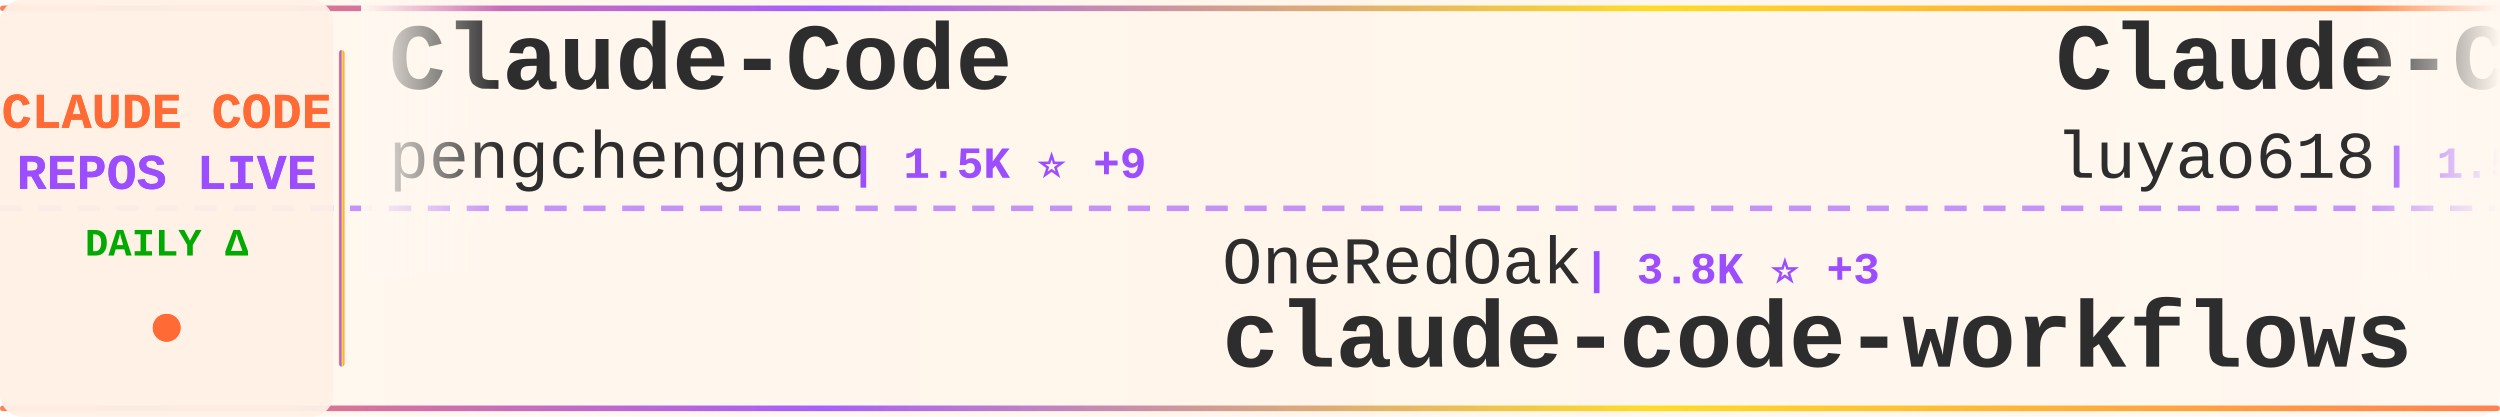
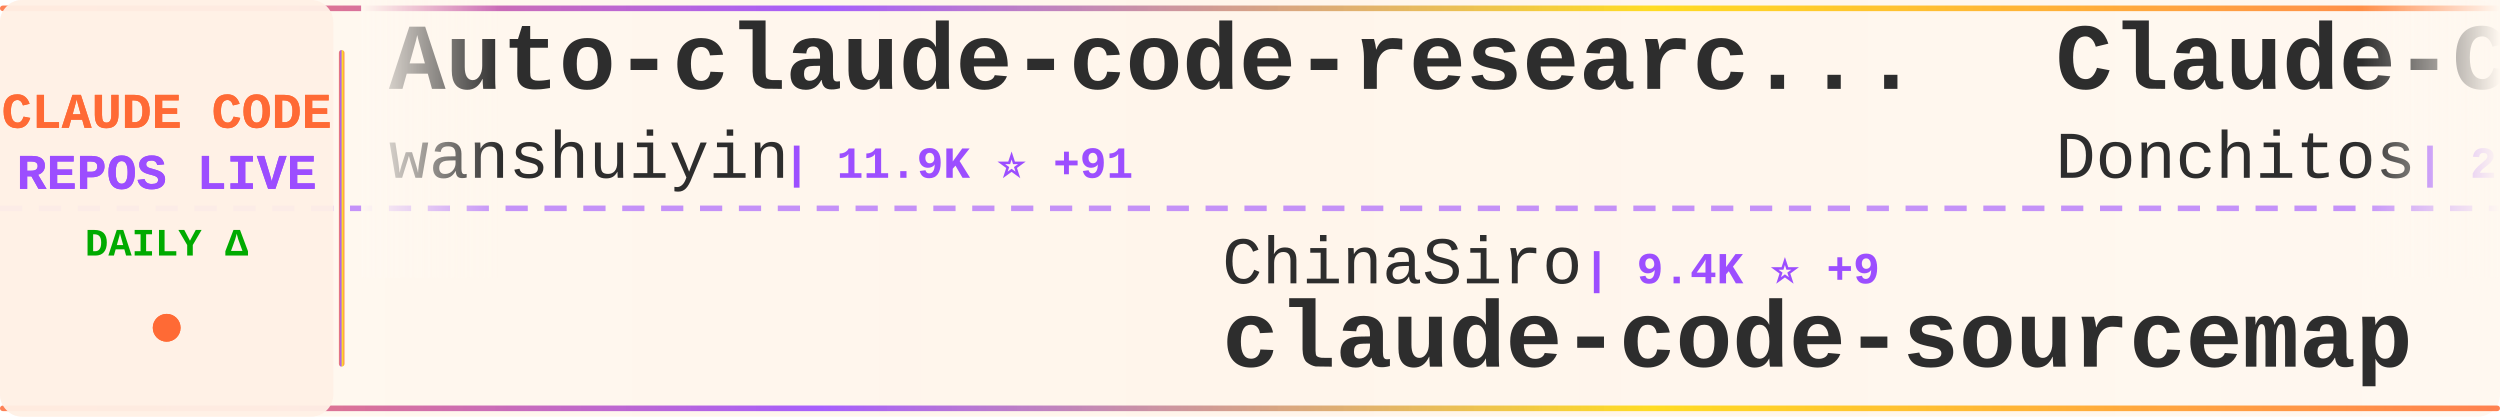
<svg xmlns="http://www.w3.org/2000/svg" width="900" height="150">
  <defs>
    <linearGradient id="tickerBg" x1="0%" y1="0%" x2="100%" y2="0%">
      <stop offset="0%" style="stop-color:#fff8f0;stop-opacity:0.98" />
      <stop offset="50%" style="stop-color:#fff5eb;stop-opacity:1" />
      <stop offset="100%" style="stop-color:#fff8f0;stop-opacity:0.98" />
    </linearGradient>
    <linearGradient id="borderGrad" x1="0%" y1="0%" x2="100%" y2="0%">
      <stop offset="0%" style="stop-color:#FF6B35;stop-opacity:0.85">
        <animate attributeName="stop-opacity" values="0.85;1;0.85" dur="2s" repeatCount="indefinite" />
      </stop>
      <stop offset="33%" style="stop-color:#9C4EFF;stop-opacity:0.9">
        <animate attributeName="stop-opacity" values="0.9;1;0.9" dur="2.2s" repeatCount="indefinite" />
      </stop>
      <stop offset="66%" style="stop-color:#FFD700;stop-opacity:0.85">
        <animate attributeName="stop-opacity" values="0.85;1;0.85" dur="1.8s" repeatCount="indefinite" />
      </stop>
      <stop offset="100%" style="stop-color:#FF6B35;stop-opacity:0.85">
        <animate attributeName="stop-opacity" values="0.85;1;0.85" dur="2s" repeatCount="indefinite" />
      </stop>
    </linearGradient>
    <filter id="textGlow">
      <feGaussianBlur stdDeviation="0.15" result="coloredBlur" />
      <feMerge>
        <feMergeNode in="coloredBlur" />
        <feMergeNode in="SourceGraphic" />
      </feMerge>
    </filter>
    <filter id="metricGlow">
      <feGaussianBlur stdDeviation="0.2" result="coloredBlur" />
      <feMerge>
        <feMergeNode in="coloredBlur" />
        <feMergeNode in="SourceGraphic" />
      </feMerge>
    </filter>
    <linearGradient id="leftFade" x1="0%" y1="0%" x2="100%" y2="0%">
      <stop offset="0%" style="stop-color:#fff8f0;stop-opacity:1" />
      <stop offset="100%" style="stop-color:#fff8f0;stop-opacity:0" />
    </linearGradient>
    <linearGradient id="rightFade" x1="0%" y1="0%" x2="100%" y2="0%">
      <stop offset="0%" style="stop-color:#fff8f0;stop-opacity:0" />
      <stop offset="100%" style="stop-color:#fff8f0;stop-opacity:1" />
    </linearGradient>
  </defs>
  <rect width="900" height="150" fill="url(#tickerBg)" rx="8" />
  <rect x="0" y="2" width="900" height="2" fill="url(#borderGrad)" rx="1" />
  <rect x="0" y="146" width="900" height="2" fill="url(#borderGrad)" rx="1" />
  <line x1="0" y1="75" x2="900" y2="75" stroke="#9C4EFF" stroke-width="2" stroke-dasharray="8 6" opacity="0.6" />
  <rect x="0" y="0" width="120" height="150" fill="#fff0e6" opacity="0.95" rx="8" />
  <text x="60" y="46" font-family="'Courier New', monospace" font-size="18" font-weight="bold" fill="#FF6B35" text-anchor="middle" filter="url(#textGlow)">
    CLAUDE CODE
  </text>
  <text x="60" y="68" font-family="'Courier New', monospace" font-size="18" font-weight="bold" fill="#9C4EFF" text-anchor="middle" filter="url(#textGlow)">
    REPOS LIVE
  </text>
  <text x="60" y="92" font-family="'Courier New', monospace" font-size="14" font-weight="bold" fill="#00aa00" text-anchor="middle">
    DAILY Δ
  </text>
  <circle cx="60" cy="118" r="5" fill="#FF6B35" filter="url(#metricGlow)">
    <animate attributeName="r" values="4;6;4" dur="1.5s" repeatCount="indefinite" />
    <animate attributeName="opacity" values="0.6;1;0.6" dur="1.5s" repeatCount="indefinite" />
  </circle>
  <rect x="122" y="18" width="2" height="114" fill="url(#borderGrad)" rx="1" />
  <clipPath id="tickerClip">
    <rect x="130" y="0" width="770" height="150" />
  </clipPath>
  <g clip-path="url(#tickerClip)">
    <g id="tickerItems">
      <animateTransform attributeName="transform" attributeType="XML" type="translate" from="0 0" to="-3000 0" dur="54s" repeatCount="indefinite" />
      <g transform="translate(0, 0)">
-         <text x="140" y="32" font-family="'Courier New', monospace" font-size="34" font-weight="bold" fill="#2d2d2d">Claude-Code</text>
-         <text x="140" y="64" font-family="'Courier New', monospace" font-size="24" font-weight="normal" fill="#2d2d2d" opacity="1.0">pengchengneo</text>
-         <text x="306" y="64" font-family="'Courier New', monospace" font-size="16" font-weight="bold" fill="#9C4EFF"> | 1.5K ⭐ +9</text>
+         <text x="140" y="32" font-family="'Courier New', monospace" font-size="34" font-weight="bold" fill="#2d2d2d">Auto-claude-code-researc...</text>
+         <text x="140" y="64" font-family="'Courier New', monospace" font-size="24" font-weight="normal" fill="#2d2d2d" opacity="1.0">wanshuiyin</text>
+         <text x="282" y="64" font-family="'Courier New', monospace" font-size="16" font-weight="bold" fill="#9C4EFF"> | 11.9K ⭐ +91</text>
      </g>
      <g transform="translate(300, 0)">
-         <text x="140" y="102" font-family="'Courier New', monospace" font-size="24" font-weight="normal" fill="#2d2d2d" opacity="1.0">OneRedOak</text>
-         <text x="270" y="102" font-family="'Courier New', monospace" font-size="16" font-weight="bold" fill="#9C4EFF"> | 3.8K ⭐ +3</text>
-         <text x="140" y="132" font-family="'Courier New', monospace" font-size="34" font-weight="bold" fill="#2d2d2d">claude-code-workflows</text>
+         <text x="140" y="102" font-family="'Courier New', monospace" font-size="24" font-weight="normal" fill="#2d2d2d" opacity="1.0">ChinaSiro</text>
+         <text x="270" y="102" font-family="'Courier New', monospace" font-size="16" font-weight="bold" fill="#9C4EFF"> | 9.4K ⭐ +9</text>
+         <text x="140" y="132" font-family="'Courier New', monospace" font-size="34" font-weight="bold" fill="#2d2d2d">claude-code-sourcemap</text>
      </g>
      <g transform="translate(600, 0)">
-         <text x="140" y="32" font-family="'Courier New', monospace" font-size="34" font-weight="bold" fill="#2d2d2d">Claude-Code-Source-Study</text>
-         <text x="140" y="64" font-family="'Courier New', monospace" font-size="24" font-weight="normal" fill="#2d2d2d" opacity="1.0">luyao618</text>
-         <text x="258" y="64" font-family="'Courier New', monospace" font-size="16" font-weight="bold" fill="#9C4EFF"> | 1.5K ⭐ +5</text>
+         <text x="140" y="32" font-family="'Courier New', monospace" font-size="34" font-weight="bold" fill="#2d2d2d">Claude-Code-Game-Studios</text>
+         <text x="140" y="64" font-family="'Courier New', monospace" font-size="24" font-weight="normal" fill="#2d2d2d" opacity="1.0">Donchitos</text>
+         <text x="270" y="64" font-family="'Courier New', monospace" font-size="16" font-weight="bold" fill="#9C4EFF"> | 21.4K ⭐ +92</text>
      </g>
      <g transform="translate(900, 0)">
-         <text x="140" y="102" font-family="'Courier New', monospace" font-size="24" font-weight="normal" fill="#2d2d2d" opacity="1.0">sugyan</text>
-         <text x="234" y="102" font-family="'Courier New', monospace" font-size="16" font-weight="bold" fill="#9C4EFF"> | 1.1K ⭐</text>
-         <text x="140" y="132" font-family="'Courier New', monospace" font-size="34" font-weight="bold" fill="#2d2d2d">claude-code-webui</text>
+         <text x="140" y="102" font-family="'Courier New', monospace" font-size="24" font-weight="normal" fill="#2d2d2d" opacity="1.0">Chachamaru127</text>
+         <text x="318" y="102" font-family="'Courier New', monospace" font-size="16" font-weight="bold" fill="#9C4EFF"> | 2.7K ⭐ +10</text>
+         <text x="140" y="132" font-family="'Courier New', monospace" font-size="34" font-weight="bold" fill="#2d2d2d">claude-code-harness</text>
      </g>
      <g transform="translate(1200, 0)">
-         <text x="140" y="32" font-family="'Courier New', monospace" font-size="34" font-weight="bold" fill="#2d2d2d">claude-code-tudou</text>
-         <text x="140" y="64" font-family="'Courier New', monospace" font-size="24" font-weight="normal" fill="#2d2d2d" opacity="1.0">AICoderTudou</text>
-         <text x="306" y="64" font-family="'Courier New', monospace" font-size="16" font-weight="bold" fill="#9C4EFF"> | 500 ⭐</text>
+         <text x="140" y="32" font-family="'Courier New', monospace" font-size="34" font-weight="bold" fill="#2d2d2d">claude-code-from-source</text>
+         <text x="140" y="64" font-family="'Courier New', monospace" font-size="24" font-weight="normal" fill="#2d2d2d" opacity="1.0">alejandrobalderas</text>
+         <text x="366" y="64" font-family="'Courier New', monospace" font-size="16" font-weight="bold" fill="#9C4EFF"> | 2.2K ⭐ +3</text>
      </g>
      <g transform="translate(1500, 0)">
-         <text x="140" y="102" font-family="'Courier New', monospace" font-size="24" font-weight="normal" fill="#2d2d2d" opacity="1.0">FlorianBruniaux</text>
-         <text x="342" y="102" font-family="'Courier New', monospace" font-size="16" font-weight="bold" fill="#9C4EFF"> | 4.8K ⭐ +40</text>
-         <text x="140" y="132" font-family="'Courier New', monospace" font-size="34" font-weight="bold" fill="#2d2d2d">claude-code-ultimate-gui...</text>
+         <text x="140" y="102" font-family="'Courier New', monospace" font-size="24" font-weight="normal" fill="#2d2d2d" opacity="1.0">lorryjovens-hub</text>
+         <text x="342" y="102" font-family="'Courier New', monospace" font-size="16" font-weight="bold" fill="#9C4EFF"> | 1.6K ⭐ +1</text>
+         <text x="140" y="132" font-family="'Courier New', monospace" font-size="34" font-weight="bold" fill="#2d2d2d">claude-code-rust</text>
      </g>
      <g transform="translate(1800, 0)">
-         <text x="140" y="32" font-family="'Courier New', monospace" font-size="34" font-weight="bold" fill="#2d2d2d">claude-code-proxy</text>
-         <text x="140" y="64" font-family="'Courier New', monospace" font-size="24" font-weight="normal" fill="#2d2d2d" opacity="1.0">1rgs</text>
-         <text x="210" y="64" font-family="'Courier New', monospace" font-size="16" font-weight="bold" fill="#9C4EFF"> | 3.6K ⭐</text>
+         <text x="140" y="32" font-family="'Courier New', monospace" font-size="34" font-weight="bold" fill="#2d2d2d">ClaudeCode</text>
+         <text x="140" y="64" font-family="'Courier New', monospace" font-size="24" font-weight="normal" fill="#2d2d2d" opacity="1.0">guanshan</text>
+         <text x="258" y="64" font-family="'Courier New', monospace" font-size="16" font-weight="bold" fill="#9C4EFF"> | 60 ⭐</text>
      </g>
      <g transform="translate(2100, 0)">
-         <text x="140" y="102" font-family="'Courier New', monospace" font-size="24" font-weight="normal" fill="#2d2d2d" opacity="1.0">Hyper66666</text>
-         <text x="282" y="102" font-family="'Courier New', monospace" font-size="16" font-weight="bold" fill="#9C4EFF"> | 215 ⭐</text>
+         <text x="140" y="102" font-family="'Courier New', monospace" font-size="24" font-weight="normal" fill="#2d2d2d" opacity="1.0">shareAI-lab</text>
+         <text x="294" y="102" font-family="'Courier New', monospace" font-size="16" font-weight="bold" fill="#9C4EFF"> | 65.9K ⭐ +237</text>
+         <text x="140" y="132" font-family="'Courier New', monospace" font-size="34" font-weight="bold" fill="#2d2d2d">learn-claude-code</text>
+       </g>
+       <g transform="translate(2400, 0)">
+         <text x="140" y="32" font-family="'Courier New', monospace" font-size="34" font-weight="bold" fill="#2d2d2d">awesome-claude-code</text>
+         <text x="140" y="64" font-family="'Courier New', monospace" font-size="24" font-weight="normal" fill="#2d2d2d" opacity="1.0">jqueryscript</text>
+         <text x="306" y="64" font-family="'Courier New', monospace" font-size="16" font-weight="bold" fill="#9C4EFF"> | 416 ⭐ +2</text>
+       </g>
+       <g transform="translate(2700, 0)">
+         <text x="140" y="102" font-family="'Courier New', monospace" font-size="24" font-weight="normal" fill="#2d2d2d" opacity="1.0">Windy3f3f3f3f</text>
+         <text x="318" y="102" font-family="'Courier New', monospace" font-size="16" font-weight="bold" fill="#9C4EFF"> | 1.4K ⭐ +4</text>
+         <text x="140" y="132" font-family="'Courier New', monospace" font-size="34" font-weight="bold" fill="#2d2d2d">claude-code-from-scratch</text>
+       </g>
+       <g transform="translate(3000, 0)">
+         <text x="140" y="32" font-family="'Courier New', monospace" font-size="34" font-weight="bold" fill="#2d2d2d">Auto-claude-code-researc...</text>
+         <text x="140" y="64" font-family="'Courier New', monospace" font-size="24" font-weight="normal" fill="#2d2d2d" opacity="1.0">wanshuiyin</text>
+         <text x="282" y="64" font-family="'Courier New', monospace" font-size="16" font-weight="bold" fill="#9C4EFF"> | 11.9K ⭐ +91</text>
+       </g>
+       <g transform="translate(3300, 0)">
+         <text x="140" y="102" font-family="'Courier New', monospace" font-size="24" font-weight="normal" fill="#2d2d2d" opacity="1.0">ChinaSiro</text>
+         <text x="270" y="102" font-family="'Courier New', monospace" font-size="16" font-weight="bold" fill="#9C4EFF"> | 9.4K ⭐ +9</text>
        <text x="140" y="132" font-family="'Courier New', monospace" font-size="34" font-weight="bold" fill="#2d2d2d">claude-code-sourcemap</text>
      </g>
-       <g transform="translate(2400, 0)">
-         <text x="140" y="32" font-family="'Courier New', monospace" font-size="34" font-weight="bold" fill="#2d2d2d">ralph-claude-code</text>
-         <text x="140" y="64" font-family="'Courier New', monospace" font-size="24" font-weight="normal" fill="#2d2d2d" opacity="1.0">frankbria</text>
-         <text x="270" y="64" font-family="'Courier New', monospace" font-size="16" font-weight="bold" fill="#9C4EFF"> | 9.3K ⭐ +8</text>
-       </g>
-       <g transform="translate(2700, 0)">
-         <text x="140" y="102" font-family="'Courier New', monospace" font-size="24" font-weight="normal" fill="#2d2d2d" opacity="1.0">jqueryscript</text>
-         <text x="306" y="102" font-family="'Courier New', monospace" font-size="16" font-weight="bold" fill="#9C4EFF"> | 416 ⭐ +2</text>
-         <text x="140" y="132" font-family="'Courier New', monospace" font-size="34" font-weight="bold" fill="#2d2d2d">awesome-claude-code</text>
-       </g>
-       <g transform="translate(3000, 0)">
-         <text x="140" y="32" font-family="'Courier New', monospace" font-size="34" font-weight="bold" fill="#2d2d2d">Claude-Code</text>
-         <text x="140" y="64" font-family="'Courier New', monospace" font-size="24" font-weight="normal" fill="#2d2d2d" opacity="1.0">pengchengneo</text>
-         <text x="306" y="64" font-family="'Courier New', monospace" font-size="16" font-weight="bold" fill="#9C4EFF"> | 1.5K ⭐ +9</text>
-       </g>
-       <g transform="translate(3300, 0)">
-         <text x="140" y="102" font-family="'Courier New', monospace" font-size="24" font-weight="normal" fill="#2d2d2d" opacity="1.0">OneRedOak</text>
-         <text x="270" y="102" font-family="'Courier New', monospace" font-size="16" font-weight="bold" fill="#9C4EFF"> | 3.8K ⭐ +3</text>
-         <text x="140" y="132" font-family="'Courier New', monospace" font-size="34" font-weight="bold" fill="#2d2d2d">claude-code-workflows</text>
-       </g>
      <g transform="translate(3600, 0)">
-         <text x="140" y="32" font-family="'Courier New', monospace" font-size="34" font-weight="bold" fill="#2d2d2d">Claude-Code-Source-Study</text>
-         <text x="140" y="64" font-family="'Courier New', monospace" font-size="24" font-weight="normal" fill="#2d2d2d" opacity="1.0">luyao618</text>
-         <text x="258" y="64" font-family="'Courier New', monospace" font-size="16" font-weight="bold" fill="#9C4EFF"> | 1.5K ⭐ +5</text>
+         <text x="140" y="32" font-family="'Courier New', monospace" font-size="34" font-weight="bold" fill="#2d2d2d">Claude-Code-Game-Studios</text>
+         <text x="140" y="64" font-family="'Courier New', monospace" font-size="24" font-weight="normal" fill="#2d2d2d" opacity="1.0">Donchitos</text>
+         <text x="270" y="64" font-family="'Courier New', monospace" font-size="16" font-weight="bold" fill="#9C4EFF"> | 21.4K ⭐ +92</text>
      </g>
      <g transform="translate(3900, 0)">
-         <text x="140" y="102" font-family="'Courier New', monospace" font-size="24" font-weight="normal" fill="#2d2d2d" opacity="1.0">sugyan</text>
-         <text x="234" y="102" font-family="'Courier New', monospace" font-size="16" font-weight="bold" fill="#9C4EFF"> | 1.1K ⭐</text>
-         <text x="140" y="132" font-family="'Courier New', monospace" font-size="34" font-weight="bold" fill="#2d2d2d">claude-code-webui</text>
+         <text x="140" y="102" font-family="'Courier New', monospace" font-size="24" font-weight="normal" fill="#2d2d2d" opacity="1.0">Chachamaru127</text>
+         <text x="318" y="102" font-family="'Courier New', monospace" font-size="16" font-weight="bold" fill="#9C4EFF"> | 2.7K ⭐ +10</text>
+         <text x="140" y="132" font-family="'Courier New', monospace" font-size="34" font-weight="bold" fill="#2d2d2d">claude-code-harness</text>
      </g>
    </g>
  </g>
  <rect x="130" y="0" width="50" height="100" fill="url(#leftFade)" />
  <rect x="850" y="0" width="50" height="100" fill="url(#rightFade)" />
</svg>
